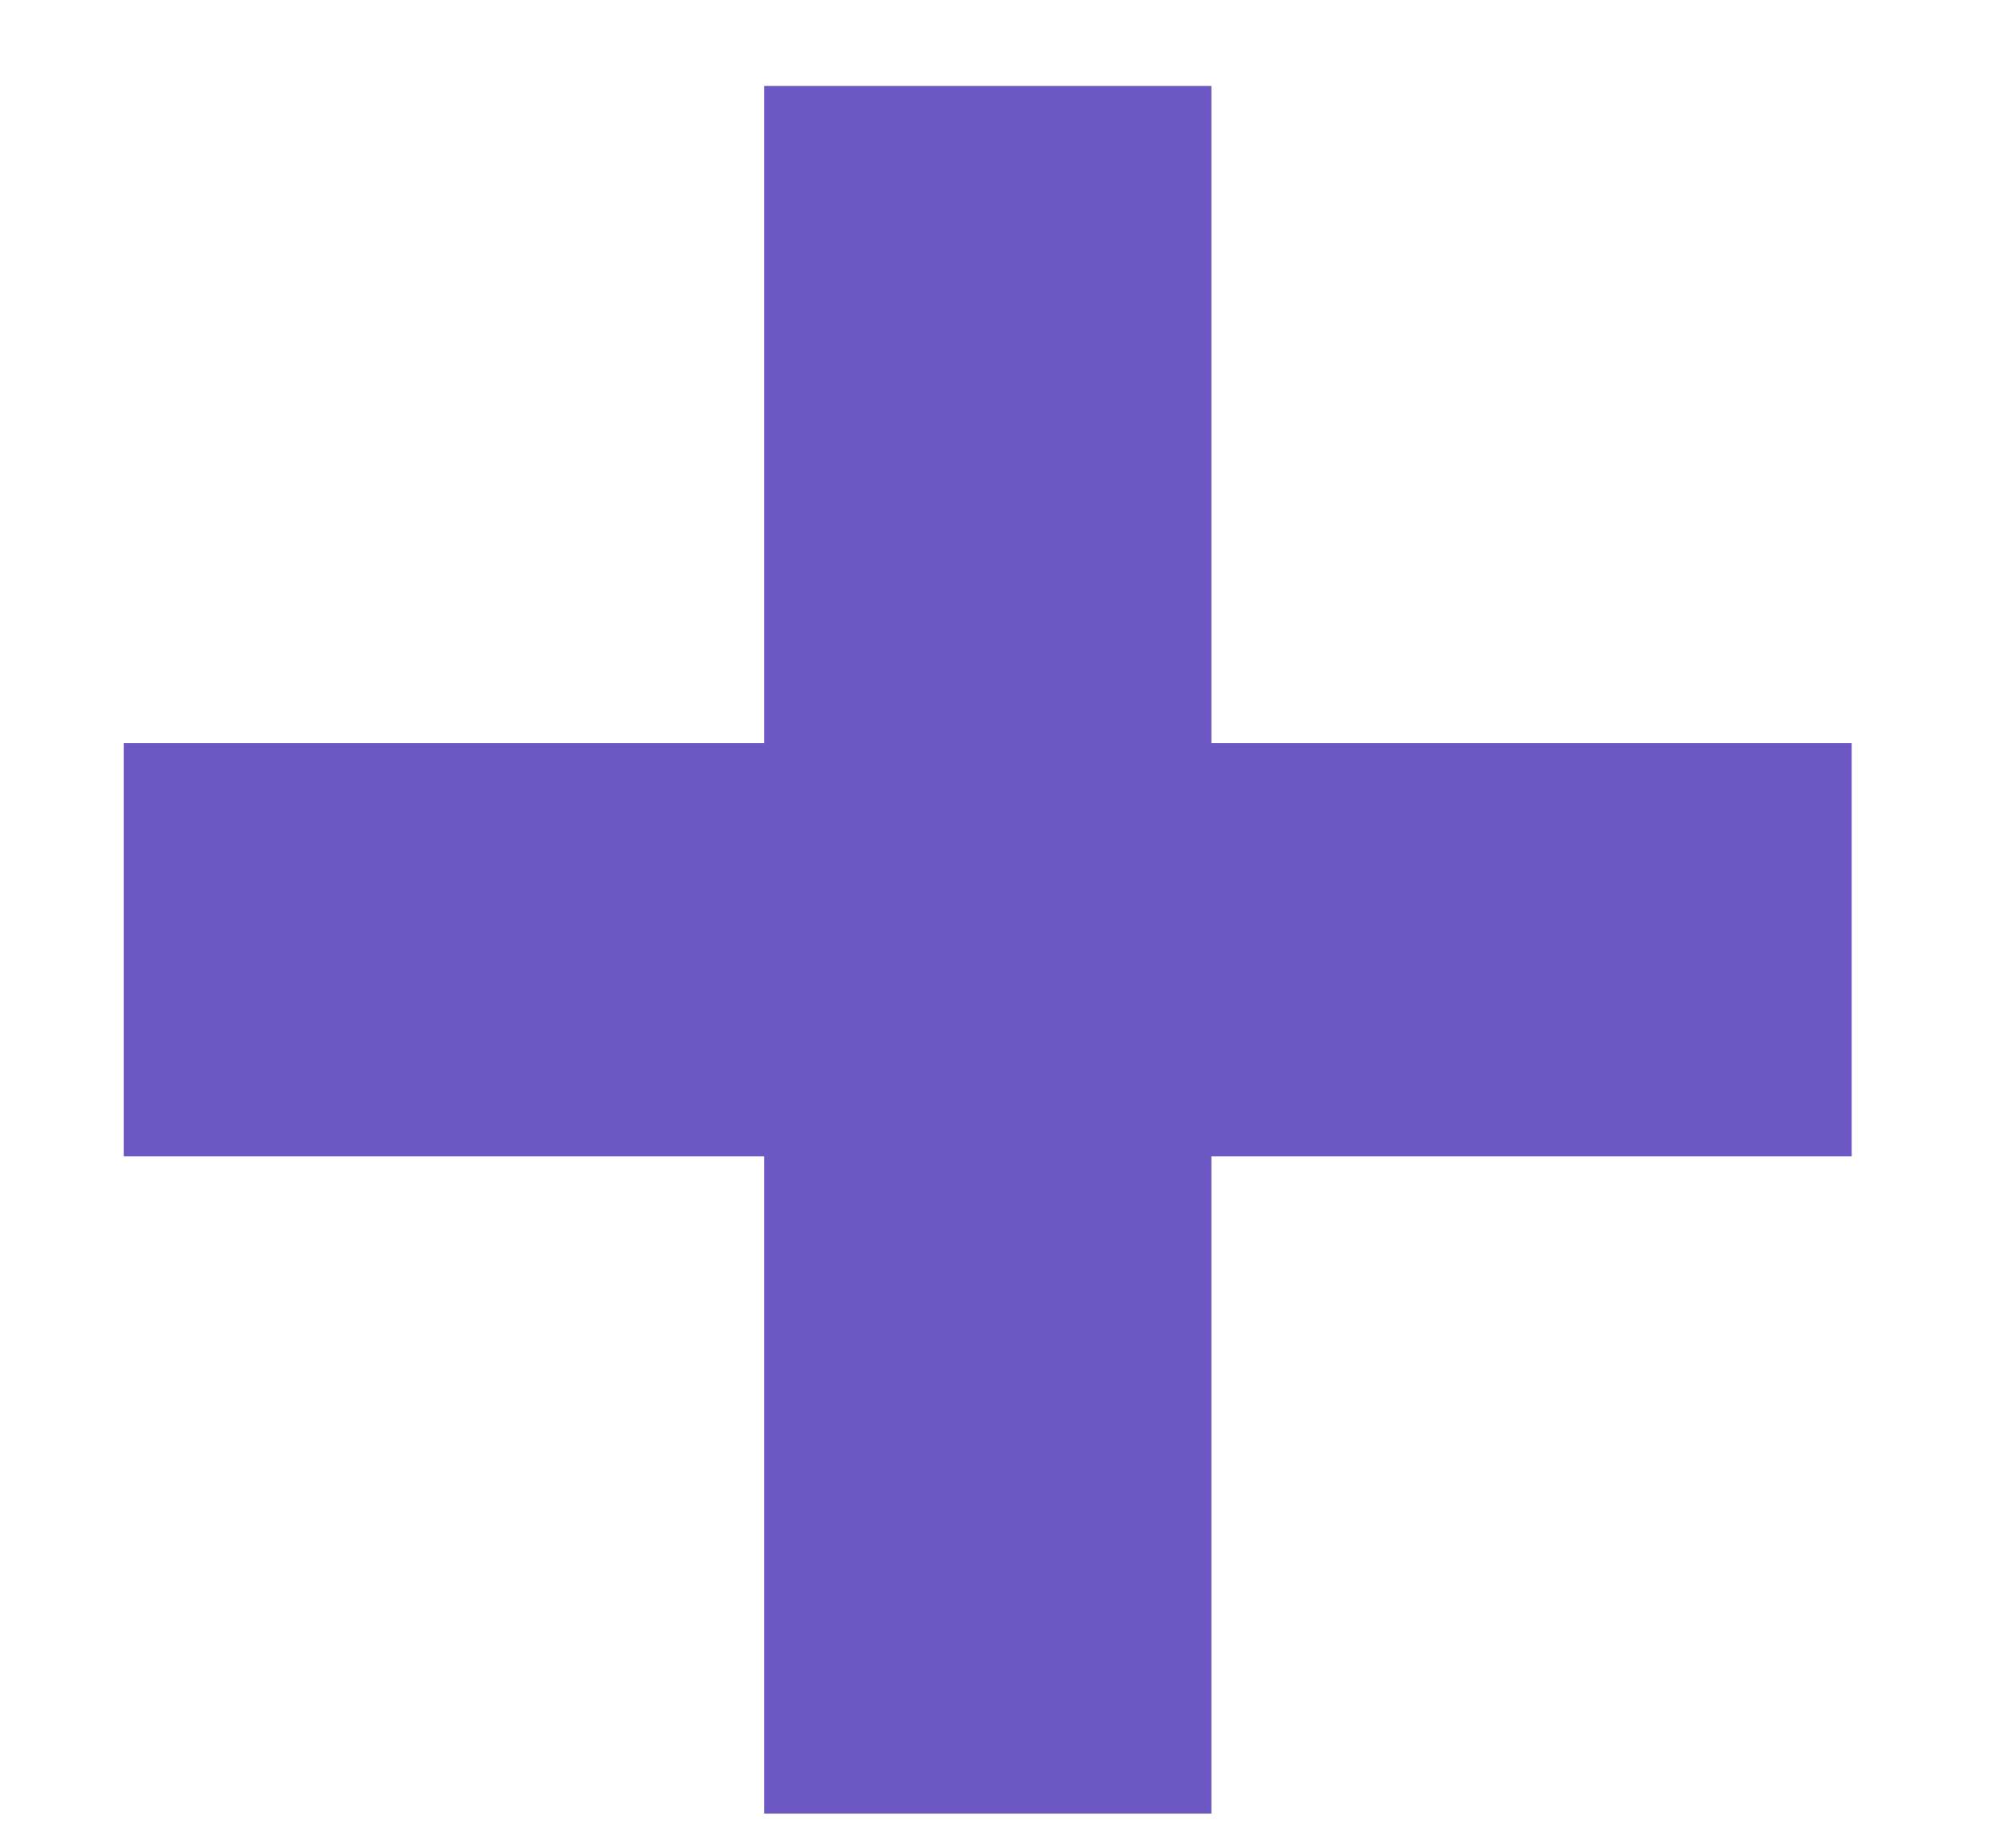
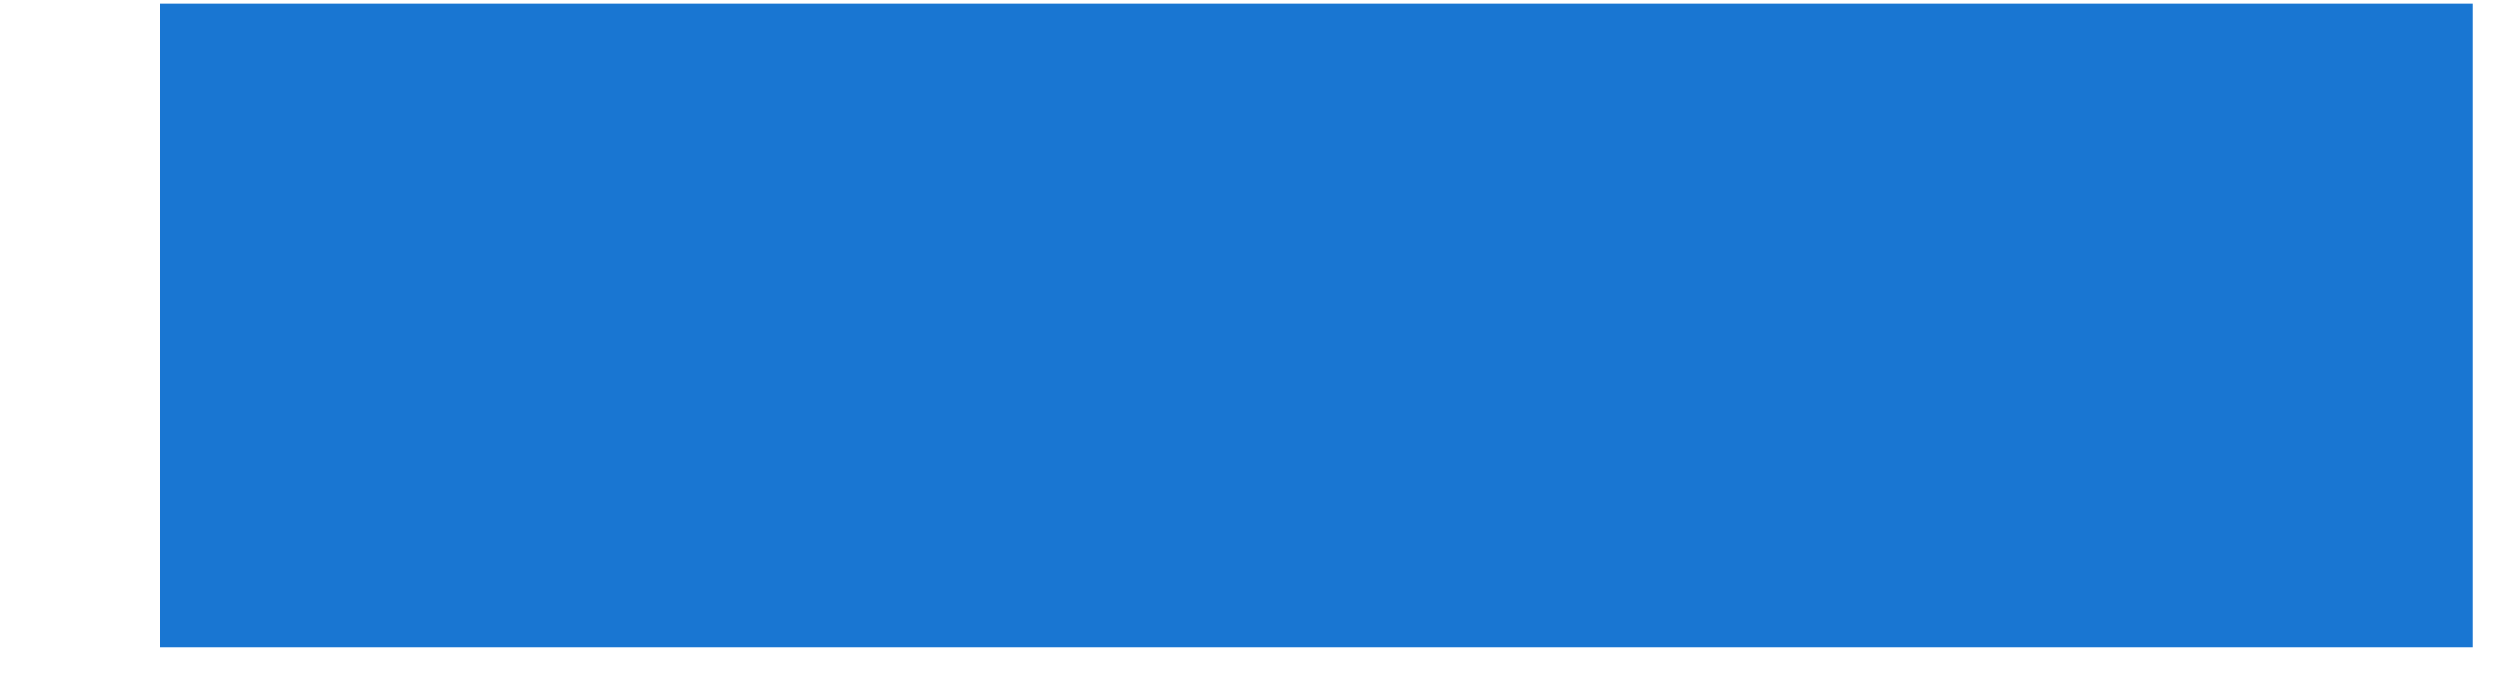
- <svg xmlns="http://www.w3.org/2000/svg" width="13" height="12" viewBox="0 0 13 12" fill="none">
-   <path d="M12.024 7.51H7.866V11.778H4.962V7.51H0.804V4.826H4.962V0.558H7.866V4.826H12.024V7.51Z" fill="#6D57C3" />
+ <svg xmlns="http://www.w3.org/2000/svg" width="11" height="3" viewBox="0 0 11 3" fill="none">
+   <path d="M10.88 0.016V2.848H0.704V0.016H10.88Z" fill="#1976D2" />
</svg>
